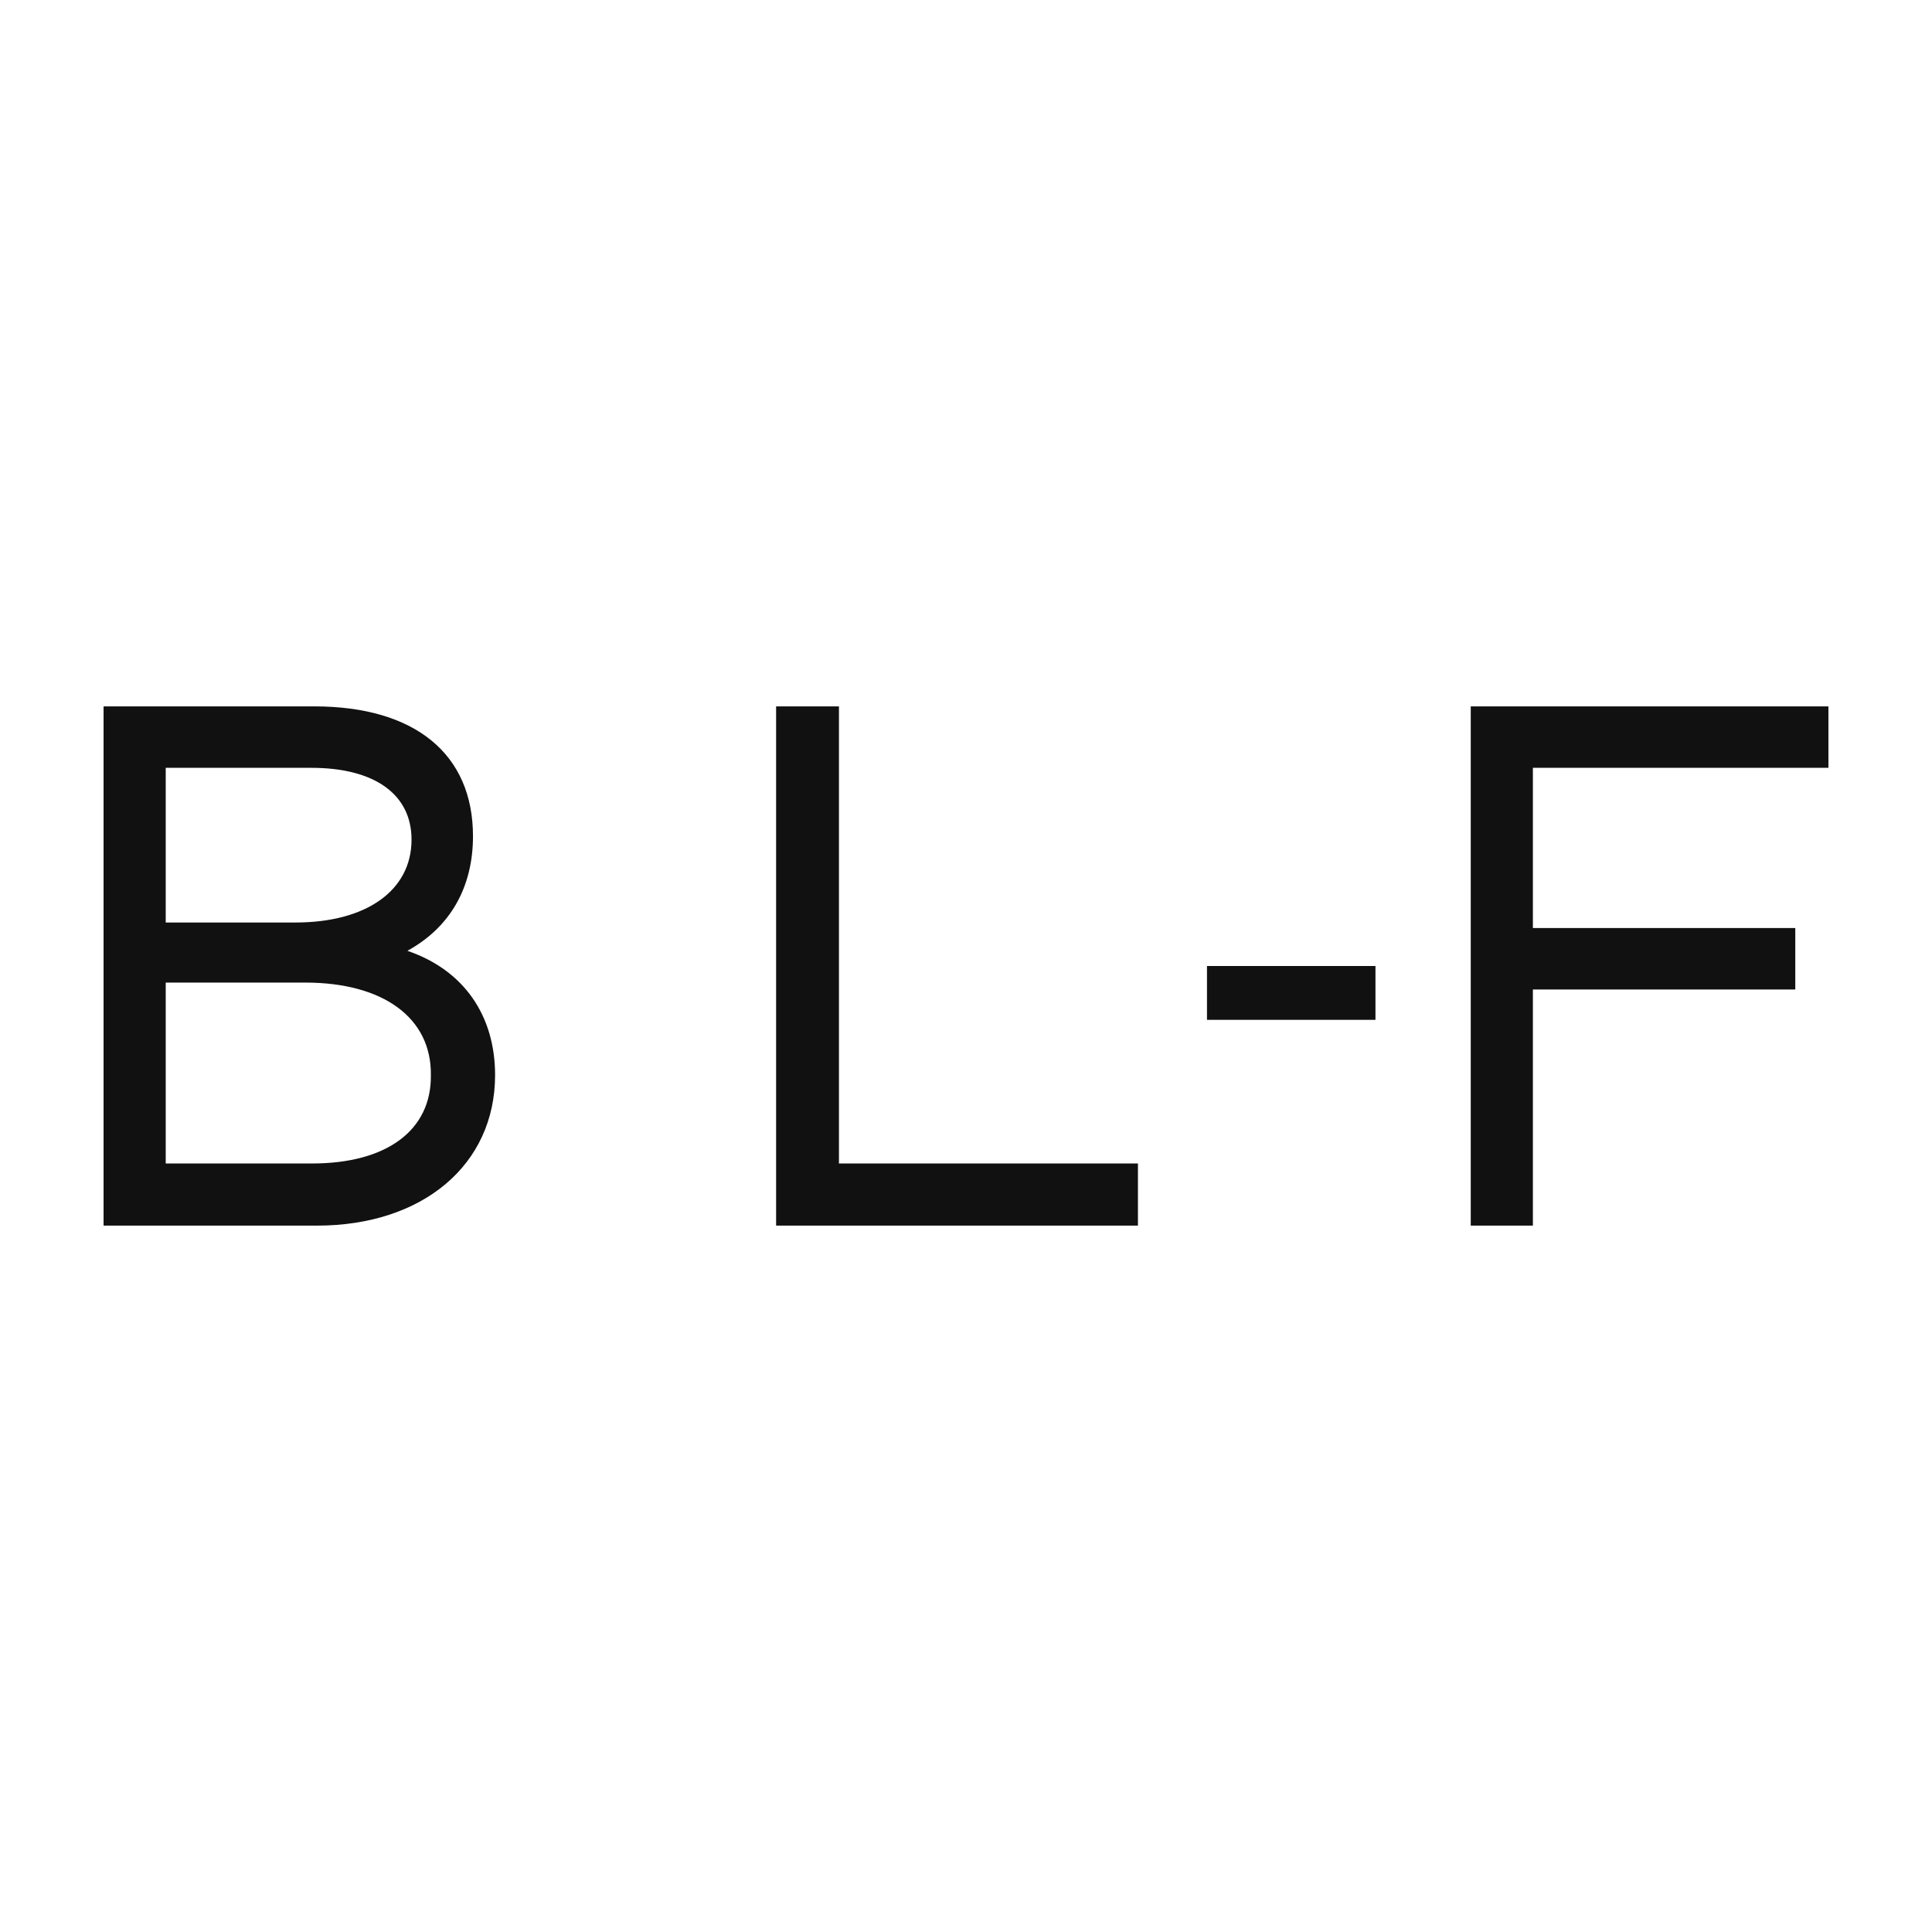
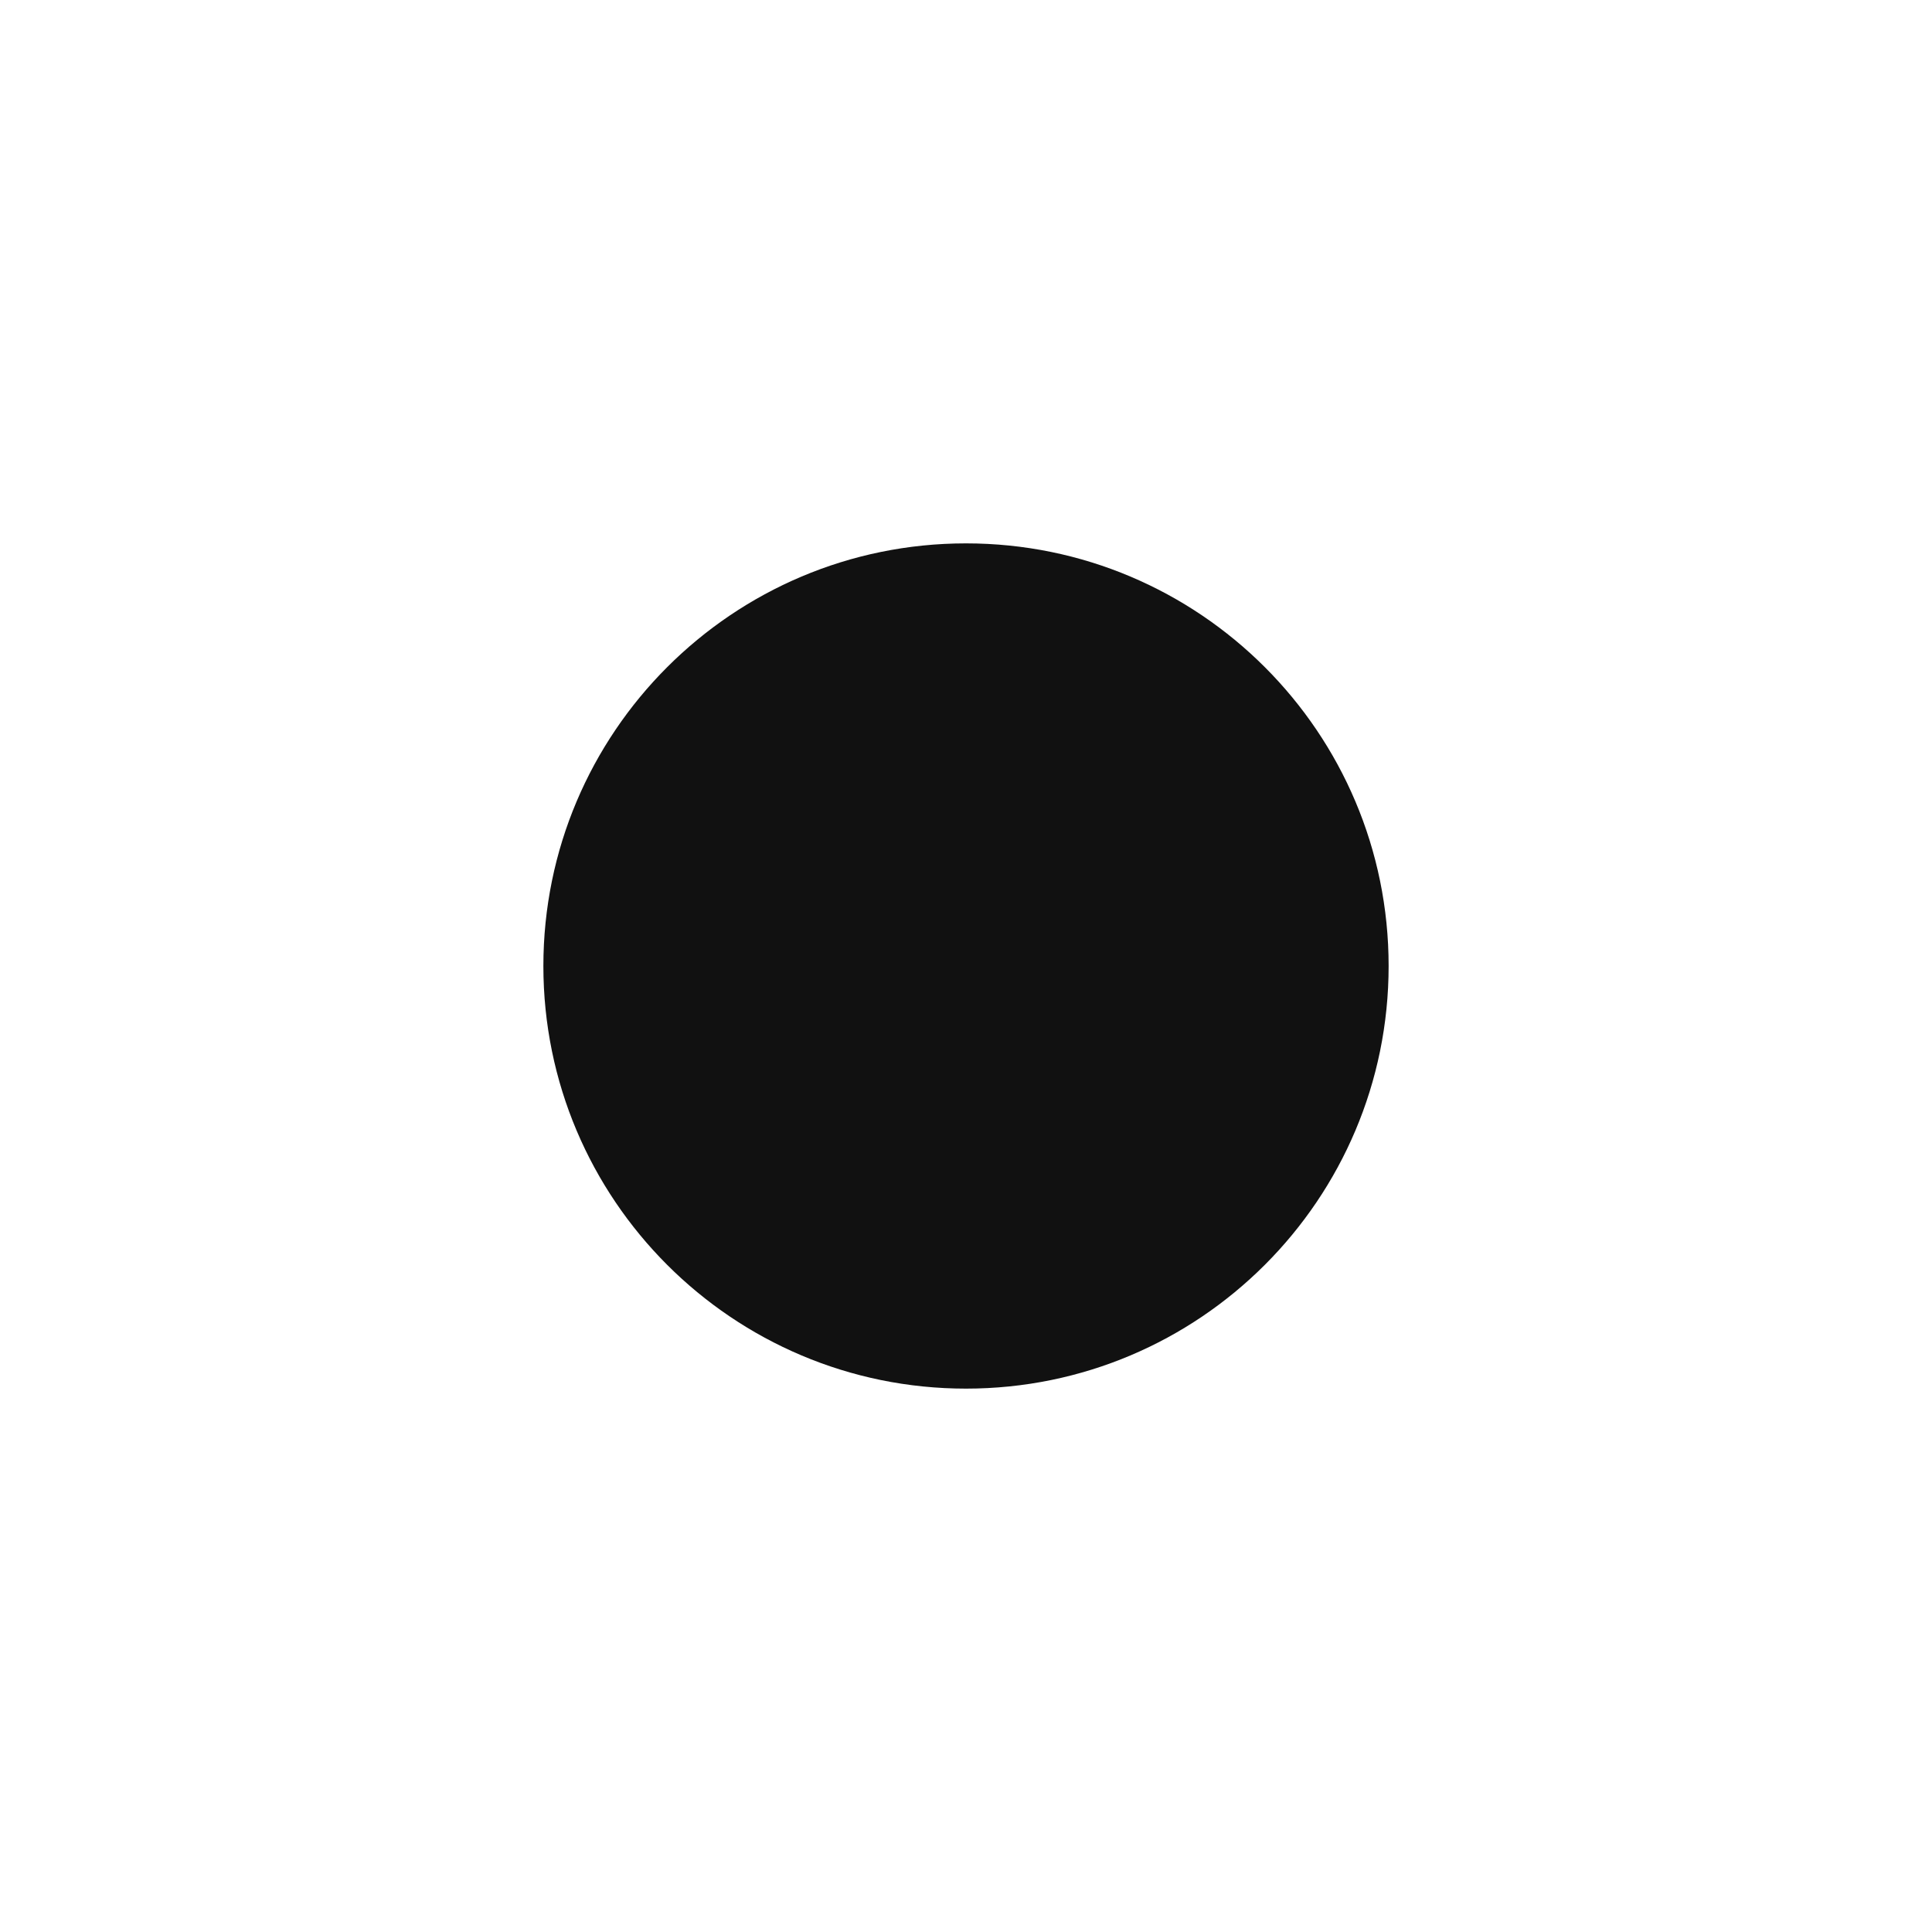
- <svg xmlns="http://www.w3.org/2000/svg" viewBox="0 0 2798 2798">
-   <rect width="2798" height="2798" fill="#fff" />
-   <path fill="#111" transform="translate(87 1775.0) scale(1 -1)" d="M63 0L372 0C525 0 630 88 630 218C630 304 585 370 503 398C565 432 598 490 598 564C598 683 514 752 368 752L63 752ZM153 439L153 663L364 663C455 663 509 625 509 559C509 485 443 439 341 439ZM153 90L153 352L355 352C468 352 538 301 537 218C538 138 473 90 365 90Z M1037 0L1561 0L1561 90L1128 90L1128 752L1037 752Z M1661 298L1905 298L1905 376L1661 376Z M2043 0L2133 0L2133 342L2513 342L2513 431L2133 431L2133 663L2561 663L2561 752L2043 752Z" />
+ <svg xmlns="http://www.w3.org/2000/svg" viewBox="0 0 64 64">
+   <rect width="64" height="64" fill="#fff" />
+   <circle cx="32" cy="32" r="14" fill="#111" />
</svg>
